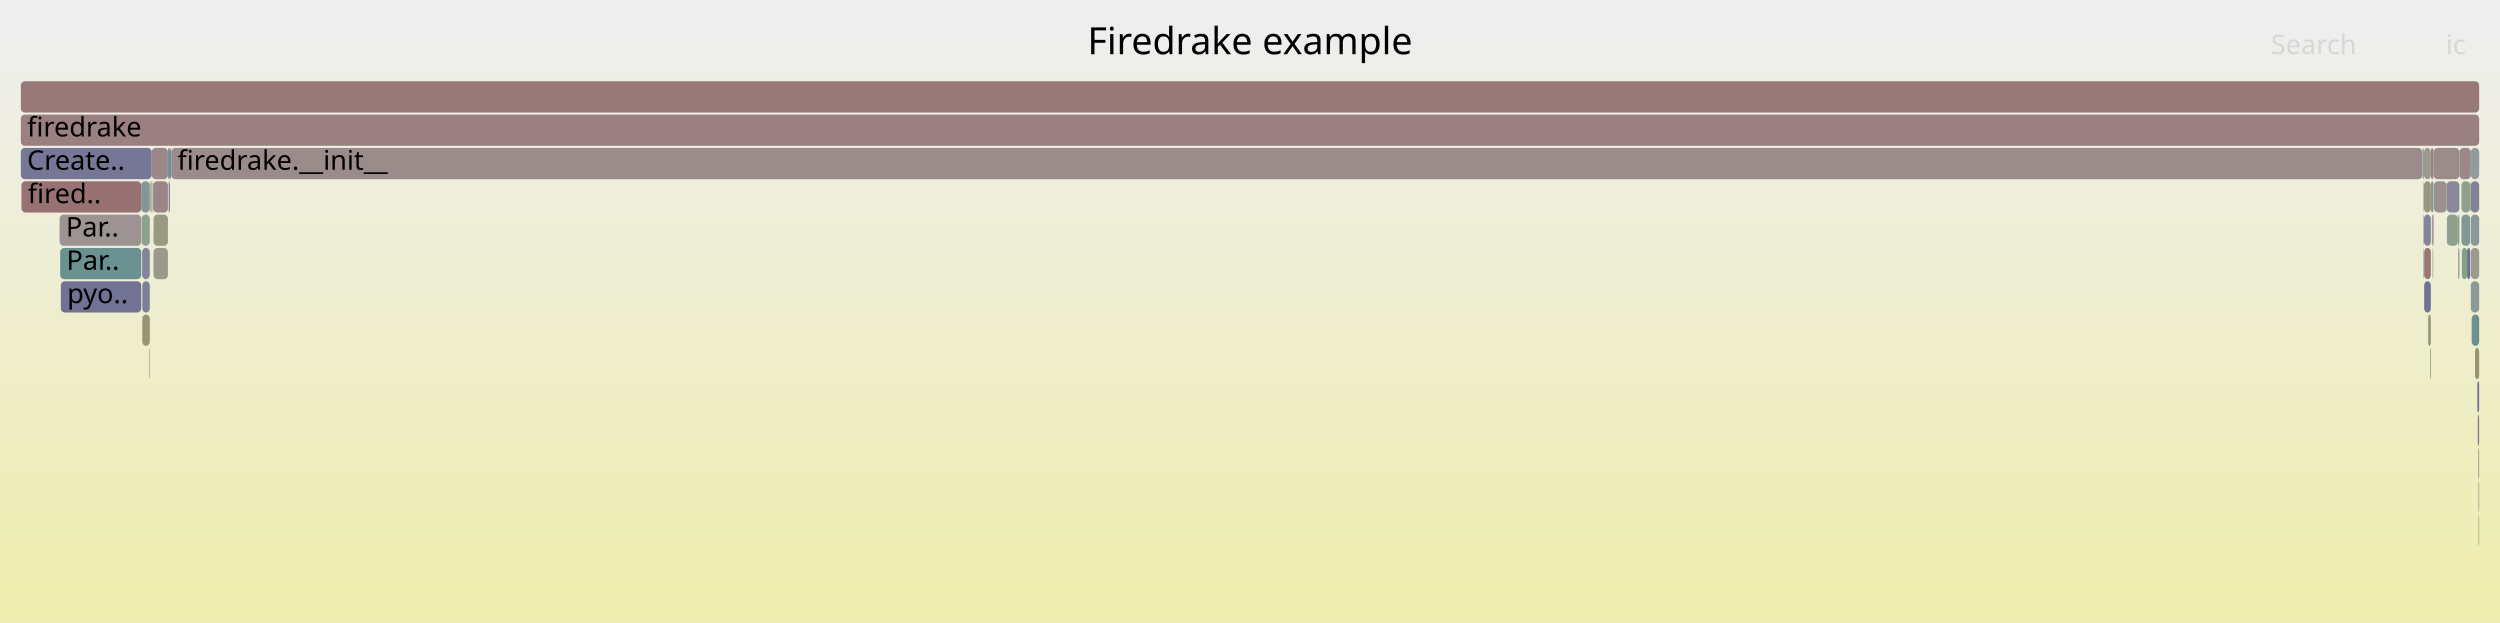
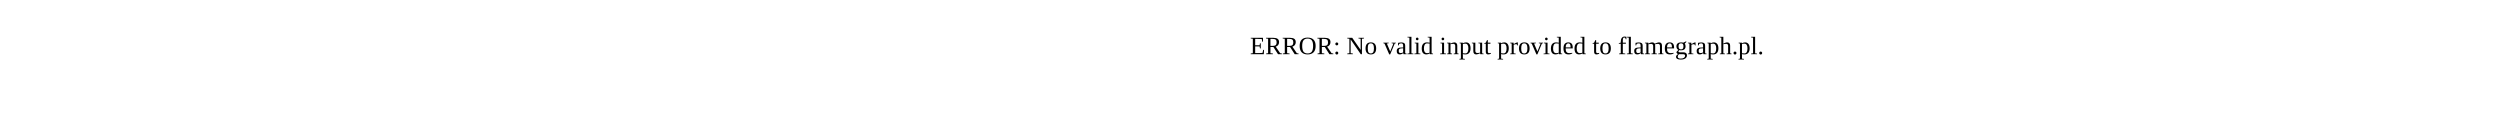
- <svg xmlns="http://www.w3.org/2000/svg" version="1.1" width="1200" height="299" viewBox="0 0 1200 299">
-   <defs>
-     <linearGradient id="background" y1="0" y2="1" x1="0" x2="0">
-       <stop stop-color="#eeeeee" offset="5%" />
-       <stop stop-color="#eeeeb0" offset="95%" />
-     </linearGradient>
-   </defs>
-   <style type="text/css">
- 	text { font-family:Verdana; font-size:13px; fill:rgb(0,0,0); }
- 	#search, #ignorecase { opacity:0.1; cursor:pointer; }
- 	#search:hover, #search.show, #ignorecase:hover, #ignorecase.show { opacity:1; }
- 	#subtitle { text-anchor:middle; font-color:rgb(160,160,160); }
- 	#title { text-anchor:middle; font-size:18px}
- 	#unzoom { cursor:pointer; }
- 	#frames &gt; *:hover { stroke:black; stroke-width:0.5; cursor:pointer; }
- 	.hide { display:none; }
- 	.parent { opacity:0.5; }
- </style>
-   <rect x="0.0" y="0" width="1200.0" height="299.0" fill="url(#background)" />
-   <text id="title" x="600.00" y="26">Firedrake example</text>
-   <text id="details" x="10.00" y="281"> </text>
-   <text id="unzoom" x="10.00" y="26" class="hide">Reset Zoom</text>
-   <text id="search" x="1090.00" y="26">Search</text>
-   <text id="ignorecase" x="1174.00" y="26">ic</text>
-   <text id="matched" x="1090.00" y="281"> </text>
-   <g id="frames">
-     <g>
-       <rect x="71.6" y="167" width="0.3" height="15.0" fill="rgb(155.74,140.672,140.672)" rx="2" ry="2" />
-       <text x="74.59" y="177.5" />
-     </g>
-     <g>
-       <rect x="1163.5" y="71" width="3.3" height="15.0" fill="rgb(154.969,154.969,143.31)" rx="2" ry="2" />
-       <text x="1166.45" y="81.5" />
-     </g>
-     <g>
-       <rect x="1167.5" y="119" width="0.2" height="15.0" fill="rgb(151.069,151.069,124.413)" rx="2" ry="2" />
-       <text x="1170.46" y="129.5" />
-     </g>
-     <g>
-       <rect x="73.2" y="87" width="0.3" height="15.0" fill="rgb(148.688,148.688,112.87)" rx="2" ry="2" />
-       <text x="76.17" y="97.5" />
-     </g>
-     <g>
-       <rect x="1189.7" y="231" width="0.3" height="15.0" fill="rgb(154.303,129.659,129.659)" rx="2" ry="2" />
-       <text x="1192.69" y="241.5" />
-     </g>
-     <g>
-       <rect x="1186.0" y="87" width="4.0" height="15.0" fill="rgb(129.325,129.325,152.45)" rx="2" ry="2" />
-       <text x="1188.95" y="97.5" />
-     </g>
-     <g>
-       <rect x="72.8" y="71" width="7.8" height="15.0" fill="rgb(155.235,136.799,136.799)" rx="2" ry="2" />
-       <text x="75.85" y="81.5" />
-     </g>
-     <g>
-       <rect x="73.7" y="119" width="6.9" height="15.0" fill="rgb(154.337,154.337,140.247)" rx="2" ry="2" />
-       <text x="76.70" y="129.5" />
-     </g>
-     <g>
-       <rect x="10.0" y="39" width="1180.0" height="15.0" fill="rgb(152.991,119.595,119.595)" rx="2" ry="2" />
-       <text x="13.00" y="49.5" />
-     </g>
-     <g>
-       <rect x="1189.5" y="215" width="0.2" height="15.0" fill="rgb(152.063,112.483,112.483)" rx="2" ry="2" />
-       <text x="1192.49" y="225.5" />
-     </g>
-     <g>
-       <rect x="1181.7" y="119" width="2.5" height="15.0" fill="rgb(128.518,162.799,128.518)" rx="2" ry="2" />
-       <text x="1184.70" y="129.5" />
-     </g>
-     <g>
-       <rect x="10.0" y="71" width="62.8" height="15.0" fill="rgb(117.763,117.763,150.212)" rx="2" ry="2" />
-       <text x="13.00" y="81.5">Create..</text>
-     </g>
-     <g>
-       <rect x="67.8" y="87" width="4.1" height="15.0" fill="rgb(131.34,151.088,151.088)" rx="2" ry="2" />
-       <text x="70.82" y="97.5" />
-     </g>
-     <g>
-       <rect x="80.9" y="87" width="0.3" height="15.0" fill="rgb(135.329,152.122,152.122)" rx="2" ry="2" />
-       <text x="83.94" y="97.5" />
-     </g>
-     <g>
-       <rect x="1163.3" y="119" width="0.2" height="15.0" fill="rgb(120.153,120.153,150.675)" rx="2" ry="2" />
-       <text x="1166.25" y="129.5" />
-     </g>
-     <g>
-       <rect x="1168.3" y="87" width="6.1" height="15.0" fill="rgb(156.079,143.269,143.269)" rx="2" ry="2" />
-       <text x="1171.30" y="97.5" />
-     </g>
-     <g>
-       <rect x="1163.3" y="103" width="0.2" height="15.0" fill="rgb(152.802,118.146,118.146)" rx="2" ry="2" />
-       <text x="1166.25" y="113.5" />
-     </g>
-     <g>
-       <rect x="1165.5" y="151" width="1.3" height="15.0" fill="rgb(150.29,150.29,120.634)" rx="2" ry="2" />
-       <text x="1168.47" y="161.5" />
-     </g>
-     <g>
-       <rect x="10.3" y="87" width="57.5" height="15.0" fill="rgb(152.262,114.009,114.009)" rx="2" ry="2" />
-       <text x="13.32" y="97.5">fired..</text>
-     </g>
-     <g>
-       <rect x="1181.5" y="87" width="4.2" height="15.0" fill="rgb(142.384,160.542,142.384)" rx="2" ry="2" />
-       <text x="1184.50" y="97.5" />
-     </g>
-     <g>
-       <rect x="1167.7" y="103" width="0.4" height="15.0" fill="rgb(127.159,127.159,152.031)" rx="2" ry="2" />
-       <text x="1170.73" y="113.5" />
-     </g>
-     <g>
-       <rect x="80.6" y="71" width="1.0" height="15.0" fill="rgb(111.119,145.846,145.846)" rx="2" ry="2" />
-       <text x="83.58" y="81.5" />
-     </g>
-     <g>
-       <rect x="71.9" y="87" width="0.4" height="15.0" fill="rgb(155.747,155.747,147.083)" rx="2" ry="2" />
-       <text x="74.90" y="97.5" />
-     </g>
-     <g>
-       <rect x="1166.8" y="87" width="1.3" height="15.0" fill="rgb(134.81,151.988,151.988)" rx="2" ry="2" />
-       <text x="1169.84" y="97.5" />
-     </g>
-     <g>
-       <rect x="68.3" y="135" width="3.6" height="15.0" fill="rgb(126.413,126.413,151.886)" rx="2" ry="2" />
-       <text x="71.34" y="145.5" />
-     </g>
-     <g>
-       <rect x="1163.5" y="87" width="3.3" height="15.0" fill="rgb(150.918,150.918,123.677)" rx="2" ry="2" />
-       <text x="1166.45" y="97.5" />
-     </g>
-     <g>
-       <rect x="28.6" y="103" width="39.2" height="15.0" fill="rgb(156.549,146.873,146.873)" rx="2" ry="2" />
-       <text x="31.63" y="113.5">Par..</text>
-     </g>
-     <g>
-       <rect x="1186.0" y="119" width="4.0" height="15.0" fill="rgb(155.145,155.145,144.165)" rx="2" ry="2" />
-       <text x="1188.95" y="129.5" />
-     </g>
-     <g>
-       <rect x="1186.0" y="135" width="4.0" height="15.0" fill="rgb(139.497,153.203,153.203)" rx="2" ry="2" />
-       <text x="1188.95" y="145.5" />
-     </g>
-     <g>
-       <rect x="1189.7" y="215" width="0.3" height="15.0" fill="rgb(153.74,153.74,137.357)" rx="2" ry="2" />
-       <text x="1192.69" y="225.5" />
-     </g>
-     <g>
-       <rect x="1174.5" y="103" width="5.3" height="15.0" fill="rgb(142.856,160.465,142.856)" rx="2" ry="2" />
-       <text x="1177.55" y="113.5" />
-     </g>
-     <g>
-       <rect x="1162.7" y="71" width="0.2" height="15.0" fill="rgb(143.939,160.289,143.939)" rx="2" ry="2" />
-       <text x="1165.74" y="81.5" />
-     </g>
-     <g>
-       <rect x="1180.5" y="71" width="5.5" height="15.0" fill="rgb(155.295,137.265,137.265)" rx="2" ry="2" />
-       <text x="1183.45" y="81.5" />
-     </g>
-     <g>
-       <rect x="68.2" y="119" width="3.7" height="15.0" fill="rgb(133.333,133.333,153.226)" rx="2" ry="2" />
-       <text x="71.18" y="129.5" />
-     </g>
-     <g>
-       <rect x="10.0" y="55" width="1180.0" height="15.0" fill="rgb(154.106,128.144,128.144)" rx="2" ry="2" />
-       <text x="13.00" y="65.5">firedrake</text>
-     </g>
-     <g>
-       <rect x="1174.4" y="87" width="6.1" height="15.0" fill="rgb(137.69,137.69,154.069)" rx="2" ry="2" />
-       <text x="1177.39" y="97.5" />
-     </g>
-     <g>
-       <rect x="1179.8" y="103" width="0.7" height="15.0" fill="rgb(138.838,161.119,138.838)" rx="2" ry="2" />
-       <text x="1182.81" y="113.5" />
-     </g>
-     <g>
-       <rect x="1186.4" y="151" width="3.6" height="15.0" fill="rgb(109.32,145.379,145.379)" rx="2" ry="2" />
-       <text x="1189.39" y="161.5" />
-     </g>
-     <g>
-       <rect x="68.3" y="151" width="3.6" height="15.0" fill="rgb(148.704,148.704,112.953)" rx="2" ry="2" />
-       <text x="71.34" y="161.5" />
-     </g>
-     <g>
-       <rect x="81.2" y="87" width="0.4" height="15.0" fill="rgb(110.996,110.996,148.902)" rx="2" ry="2" />
-       <text x="84.19" y="97.5" />
-     </g>
-     <g>
-       <rect x="73.7" y="103" width="6.9" height="15.0" fill="rgb(152.546,152.546,131.567)" rx="2" ry="2" />
-       <text x="76.70" y="113.5" />
-     </g>
-     <g>
-       <rect x="1186.0" y="103" width="4.0" height="15.0" fill="rgb(136.612,152.455,152.455)" rx="2" ry="2" />
-       <text x="1188.95" y="113.5" />
-     </g>
-     <g>
-       <rect x="1184.2" y="119" width="1.5" height="15.0" fill="rgb(110.131,110.131,148.735)" rx="2" ry="2" />
-       <text x="1187.22" y="129.5" />
-     </g>
-     <g>
-       <rect x="1188.0" y="167" width="2.0" height="15.0" fill="rgb(148.945,148.945,114.117)" rx="2" ry="2" />
-       <text x="1191.02" y="177.5" />
-     </g>
-     <g>
-       <rect x="81.6" y="71" width="0.6" height="15.0" fill="rgb(127.471,127.471,152.091)" rx="2" ry="2" />
-       <text x="84.64" y="81.5" />
-     </g>
-     <g>
-       <rect x="1189.1" y="183" width="0.9" height="15.0" fill="rgb(115.26,115.26,149.728)" rx="2" ry="2" />
-       <text x="1192.13" y="193.5" />
-     </g>
-     <g>
-       <rect x="1168.0" y="119" width="0.1" height="15.0" fill="rgb(148.328,148.328,111.128)" rx="2" ry="2" />
-       <text x="1170.97" y="129.5" />
-     </g>
-     <g>
-       <rect x="28.9" y="119" width="38.9" height="15.0" fill="rgb(106.174,144.564,144.564)" rx="2" ry="2" />
-       <text x="31.90" y="129.5">Par..</text>
-     </g>
-     <g>
-       <rect x="1186.0" y="71" width="4.0" height="15.0" fill="rgb(145.535,154.768,154.768)" rx="2" ry="2" />
-       <text x="1188.95" y="81.5" />
-     </g>
-     <g>
-       <rect x="1180.0" y="119" width="0.5" height="15.0" fill="rgb(128.024,128.024,152.198)" rx="2" ry="2" />
-       <text x="1182.98" y="129.5" />
-     </g>
-     <g>
-       <rect x="73.5" y="87" width="7.1" height="15.0" fill="rgb(154.796,133.439,133.439)" rx="2" ry="2" />
-       <text x="76.46" y="97.5" />
-     </g>
-     <g>
-       <rect x="1162.9" y="71" width="0.6" height="15.0" fill="rgb(146.396,154.991,154.991)" rx="2" ry="2" />
-       <text x="1165.92" y="81.5" />
-     </g>
-     <g>
-       <rect x="1167.3" y="103" width="0.4" height="15.0" fill="rgb(154.409,130.472,130.472)" rx="2" ry="2" />
-       <text x="1170.27" y="113.5" />
-     </g>
-     <g>
-       <rect x="68.0" y="103" width="3.9" height="15.0" fill="rgb(142.947,160.45,142.947)" rx="2" ry="2" />
-       <text x="70.99" y="113.5" />
-     </g>
-     <g>
-       <rect x="1163.5" y="103" width="3.3" height="15.0" fill="rgb(130.76,130.76,152.728)" rx="2" ry="2" />
-       <text x="1166.45" y="113.5" />
-     </g>
-     <g>
-       <rect x="1166.4" y="167" width="0.4" height="15.0" fill="rgb(155.006,155.006,143.49)" rx="2" ry="2" />
-       <text x="1169.45" y="177.5" />
-     </g>
-     <g>
-       <rect x="1189.3" y="199" width="0.7" height="15.0" fill="rgb(145.047,124.807,145.047)" rx="2" ry="2" />
-       <text x="1192.34" y="209.5" />
-     </g>
-     <g>
-       <rect x="82.2" y="71" width="1080.5" height="15.0" fill="rgb(155.481,138.686,138.686)" rx="2" ry="2" />
-       <text x="85.17" y="81.5">firedrake.__init__</text>
-     </g>
-     <g>
-       <rect x="1163.3" y="87" width="0.2" height="15.0" fill="rgb(153.657,124.703,124.703)" rx="2" ry="2" />
-       <text x="1166.25" y="97.5" />
-     </g>
-     <g>
-       <rect x="1163.6" y="135" width="3.2" height="15.0" fill="rgb(113.09,113.09,149.308)" rx="2" ry="2" />
-       <text x="1166.61" y="145.5" />
-     </g>
-     <g>
-       <rect x="1189.7" y="247" width="0.3" height="15.0" fill="rgb(130.95,162.403,130.95)" rx="2" ry="2" />
-       <text x="1192.69" y="257.5" />
-     </g>
-     <g>
-       <rect x="1168.1" y="71" width="12.4" height="15.0" fill="rgb(155.554,139.248,139.248)" rx="2" ry="2" />
-       <text x="1171.13" y="81.5" />
-     </g>
-     <g>
-       <rect x="72.3" y="87" width="0.5" height="15.0" fill="rgb(137.831,161.283,137.831)" rx="2" ry="2" />
-       <text x="75.31" y="97.5" />
-     </g>
-     <g>
-       <rect x="1163.6" y="119" width="3.2" height="15.0" fill="rgb(152.915,119.015,119.015)" rx="2" ry="2" />
-       <text x="1166.61" y="129.5" />
-     </g>
-     <g>
-       <rect x="29.2" y="135" width="38.6" height="15.0" fill="rgb(113.634,113.634,149.413)" rx="2" ry="2" />
-       <text x="32.25" y="145.5">pyo..</text>
-     </g>
-     <g>
-       <rect x="1166.8" y="71" width="1.3" height="15.0" fill="rgb(154.465,130.902,130.902)" rx="2" ry="2" />
-       <text x="1169.84" y="81.5" />
-     </g>
-     <g>
-       <rect x="1185.7" y="87" width="0.3" height="15.0" fill="rgb(139.24,161.054,139.24)" rx="2" ry="2" />
-       <text x="1188.67" y="97.5" />
-     </g>
-     <g>
-       <rect x="1181.5" y="103" width="4.2" height="15.0" fill="rgb(131.492,151.128,151.128)" rx="2" ry="2" />
-       <text x="1184.50" y="113.5" />
-     </g>
-   </g>
+ <svg xmlns="http://www.w3.org/2000/svg" version="1.1" width="1200" height="65" viewBox="0 0 1200 65">
+   <text x="600.00" y="26">ERROR: No valid input provided to flamegraph.pl.</text>
</svg>
